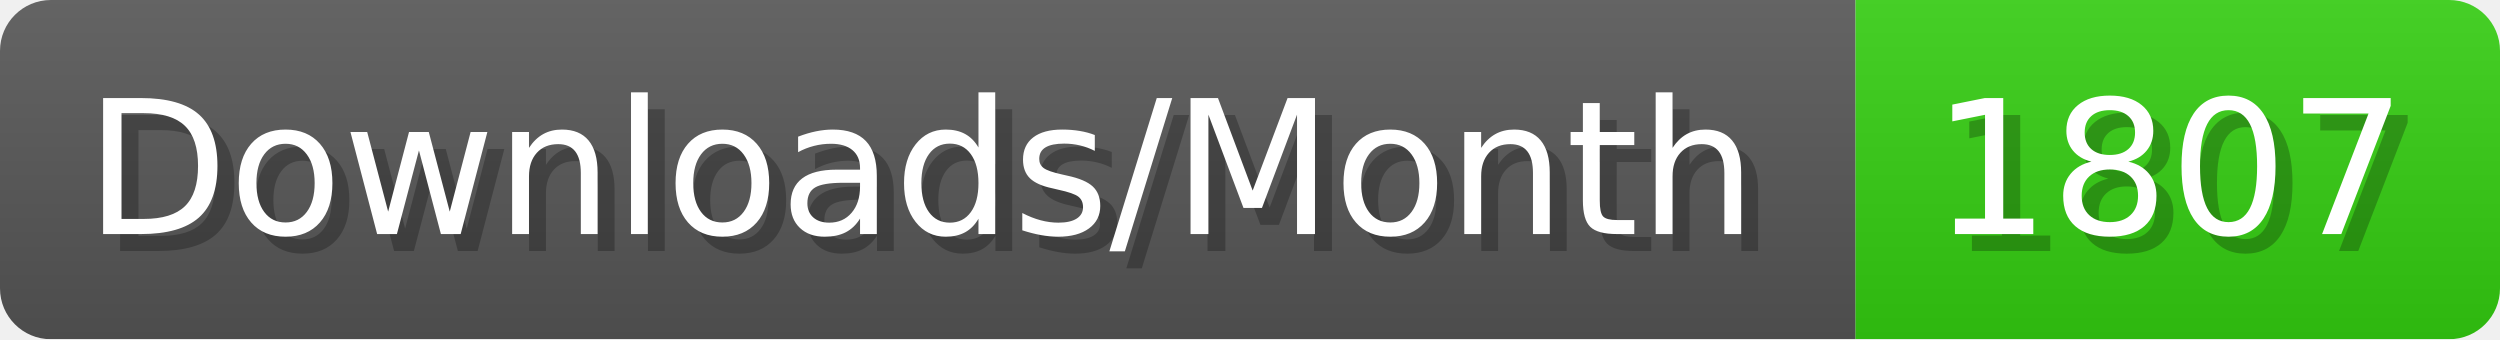
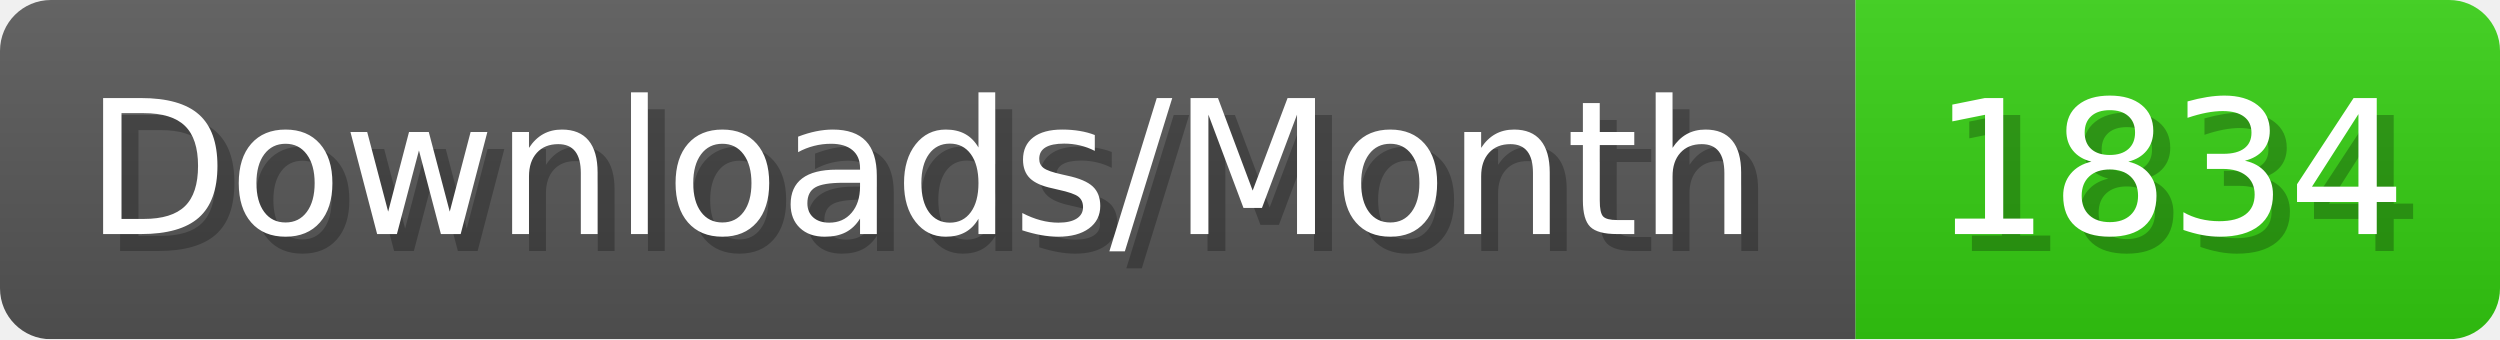
- <svg xmlns="http://www.w3.org/2000/svg" width="147.4" height="20" viewBox="0 0 1474 200" role="img" aria-label="Downloads/Month: 1807">
+ <svg xmlns="http://www.w3.org/2000/svg" width="147.4" height="20" viewBox="0 0 1474 200" role="img" aria-label="Downloads/Month: 1834">
  <linearGradient id="YlXUI" x2="0" y2="100%">
    <stop offset="0" stop-opacity=".1" stop-color="#EEE" />
    <stop offset="1" stop-opacity=".1" />
  </linearGradient>
  <mask id="JHhop">
    <rect width="1474" height="200" rx="30" fill="#FFF" />
  </mask>
  <g mask="url(#JHhop)">
    <rect width="1094" height="200" fill="#555" />
    <rect width="380" height="200" fill="#3C1" x="1094" />
    <rect width="1474" height="200" fill="url(#YlXUI)" />
  </g>
  <g aria-hidden="true" fill="#fff" text-anchor="start" font-family="Verdana,DejaVu Sans,sans-serif" font-size="110">
    <text x="60" y="148" textLength="994" fill="#000" opacity="0.25">Downloads/Month</text>
    <text x="50" y="138" textLength="994">Downloads/Month</text>
-     <text x="1149" y="148" textLength="280" fill="#000" opacity="0.25">1807</text>
-     <text x="1139" y="138" textLength="280">1807</text>
+     <text x="1149" y="148" textLength="280" fill="#000" opacity="0.25">1834</text>
+     <text x="1139" y="138" textLength="280">1834</text>
  </g>
</svg>
